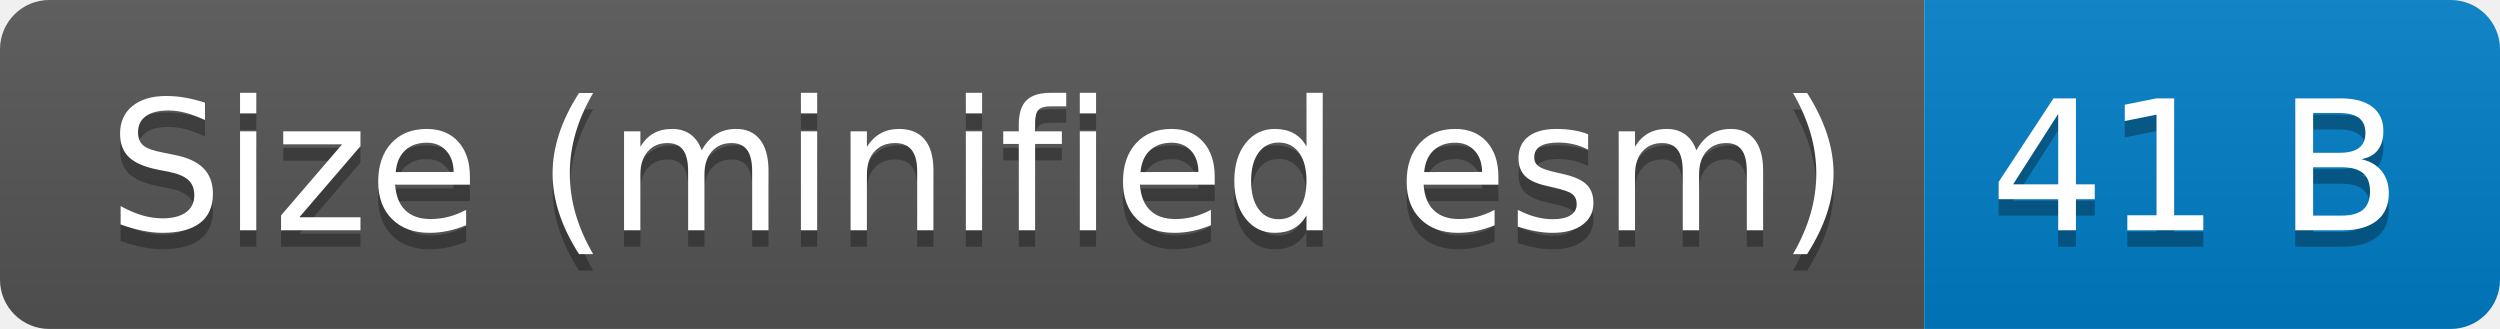
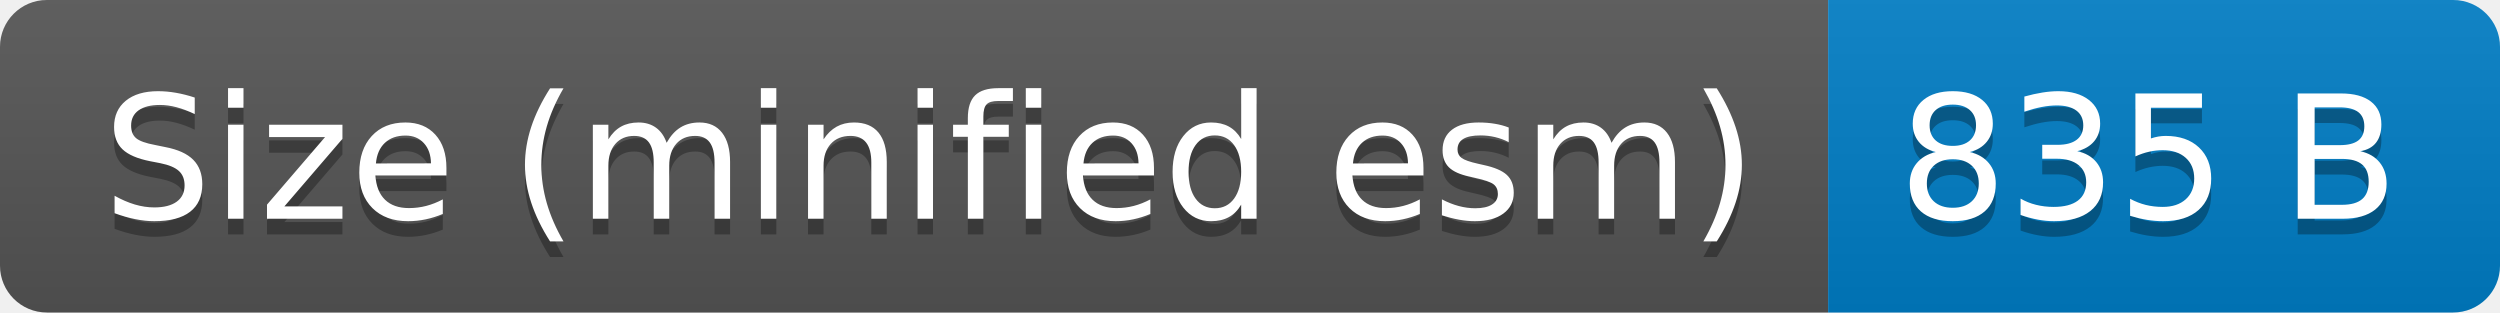
- <svg xmlns="http://www.w3.org/2000/svg" width="152" height="20" role="img" aria-label="Size (minified esm): 41 B">
+ <svg xmlns="http://www.w3.org/2000/svg" width="160" height="20" role="img" aria-label="Size (minified esm): 835 B">
  <linearGradient id="s" x2="0" y2="100%">
    <stop offset="0" stop-color="#bbb" stop-opacity=".1" />
    <stop offset="1" stop-opacity=".1" />
  </linearGradient>
  <clipPath id="r">
-     <rect width="152" height="20" rx="3" fill="#fff" />
+     <rect width="160" height="20" rx="3" fill="#fff" />
  </clipPath>
  <g clip-path="url(#r)">
    <rect width="117" height="20" fill="#555" />
-     <rect x="117" width="35" height="20" fill="#007ec6" />
-     <rect width="152" height="20" fill="url(#s)" />
+     <rect x="117" width="43" height="20" fill="#007ec6" />
+     <rect width="160" height="20" fill="url(#s)" />
  </g>
  <g fill="#fff" text-anchor="middle" font-family="Verdana,Geneva,DejaVu Sans,sans-serif" text-rendering="geometricPrecision" font-size="110">
    <text aria-hidden="true" x="595" y="150" fill="#010101" fill-opacity=".3" transform="scale(.1)" textLength="1070">Size (minified esm)</text>
    <text x="595" y="140" transform="scale(.1)" fill="#fff" textLength="1070">Size (minified esm)</text>
-     <text aria-hidden="true" x="1335" y="150" fill="#010101" fill-opacity=".3" transform="scale(.1)" textLength="250">41 B</text>
-     <text x="1335" y="140" transform="scale(.1)" fill="#fff" textLength="250">41 B</text>
+     <text aria-hidden="true" x="1375" y="150" fill="#010101" fill-opacity=".3" transform="scale(.1)" textLength="330">835 B</text>
+     <text x="1375" y="140" transform="scale(.1)" fill="#fff" textLength="330">835 B</text>
  </g>
</svg>
